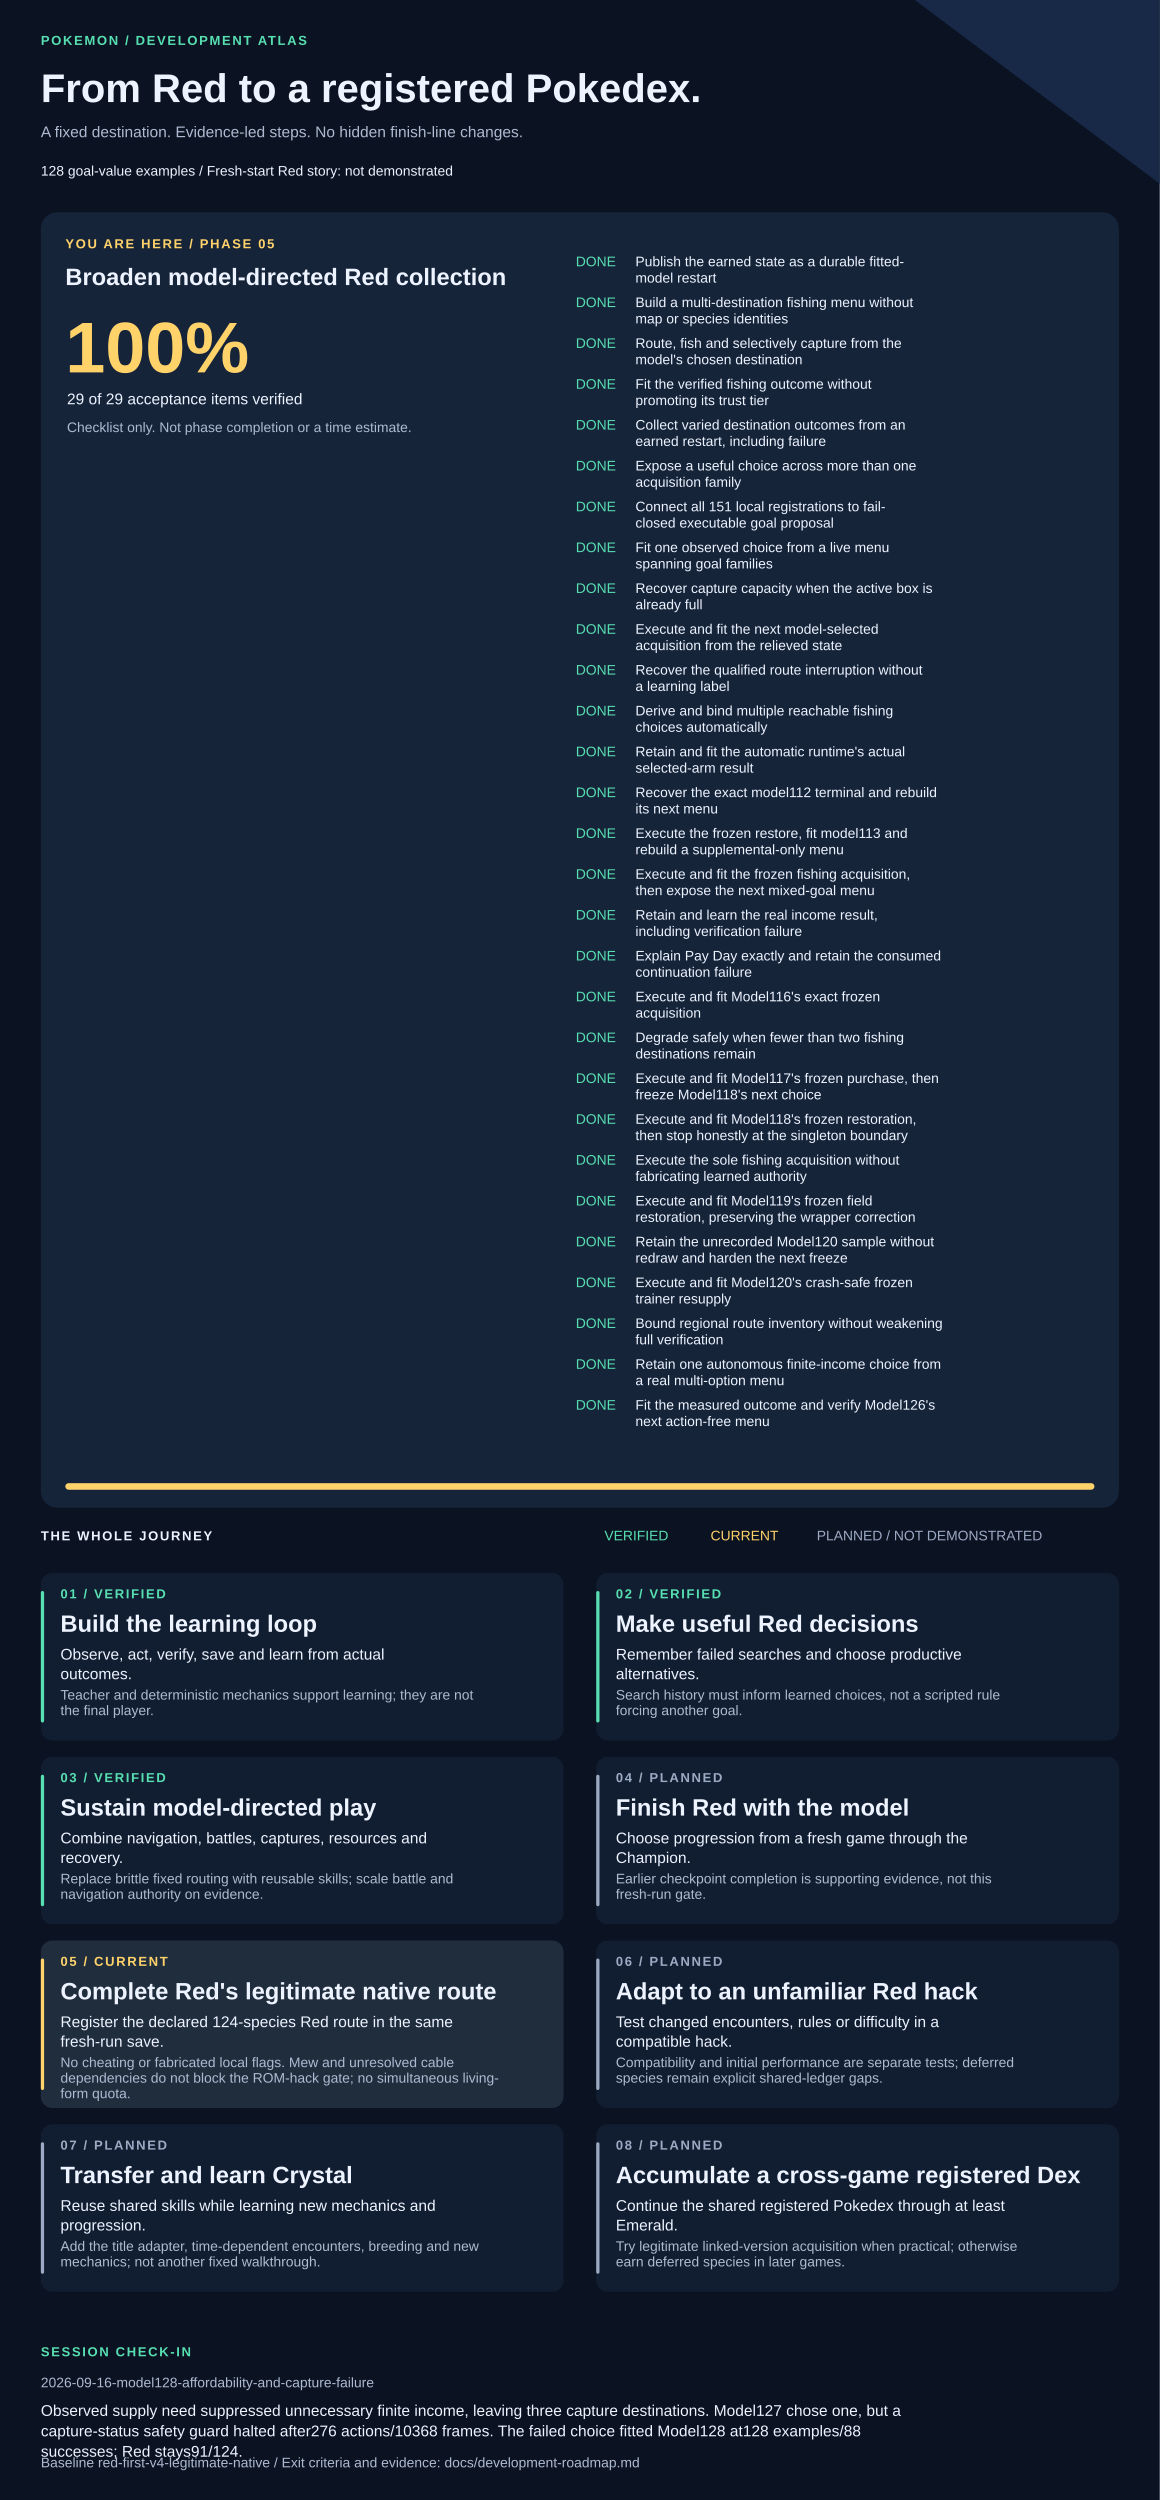
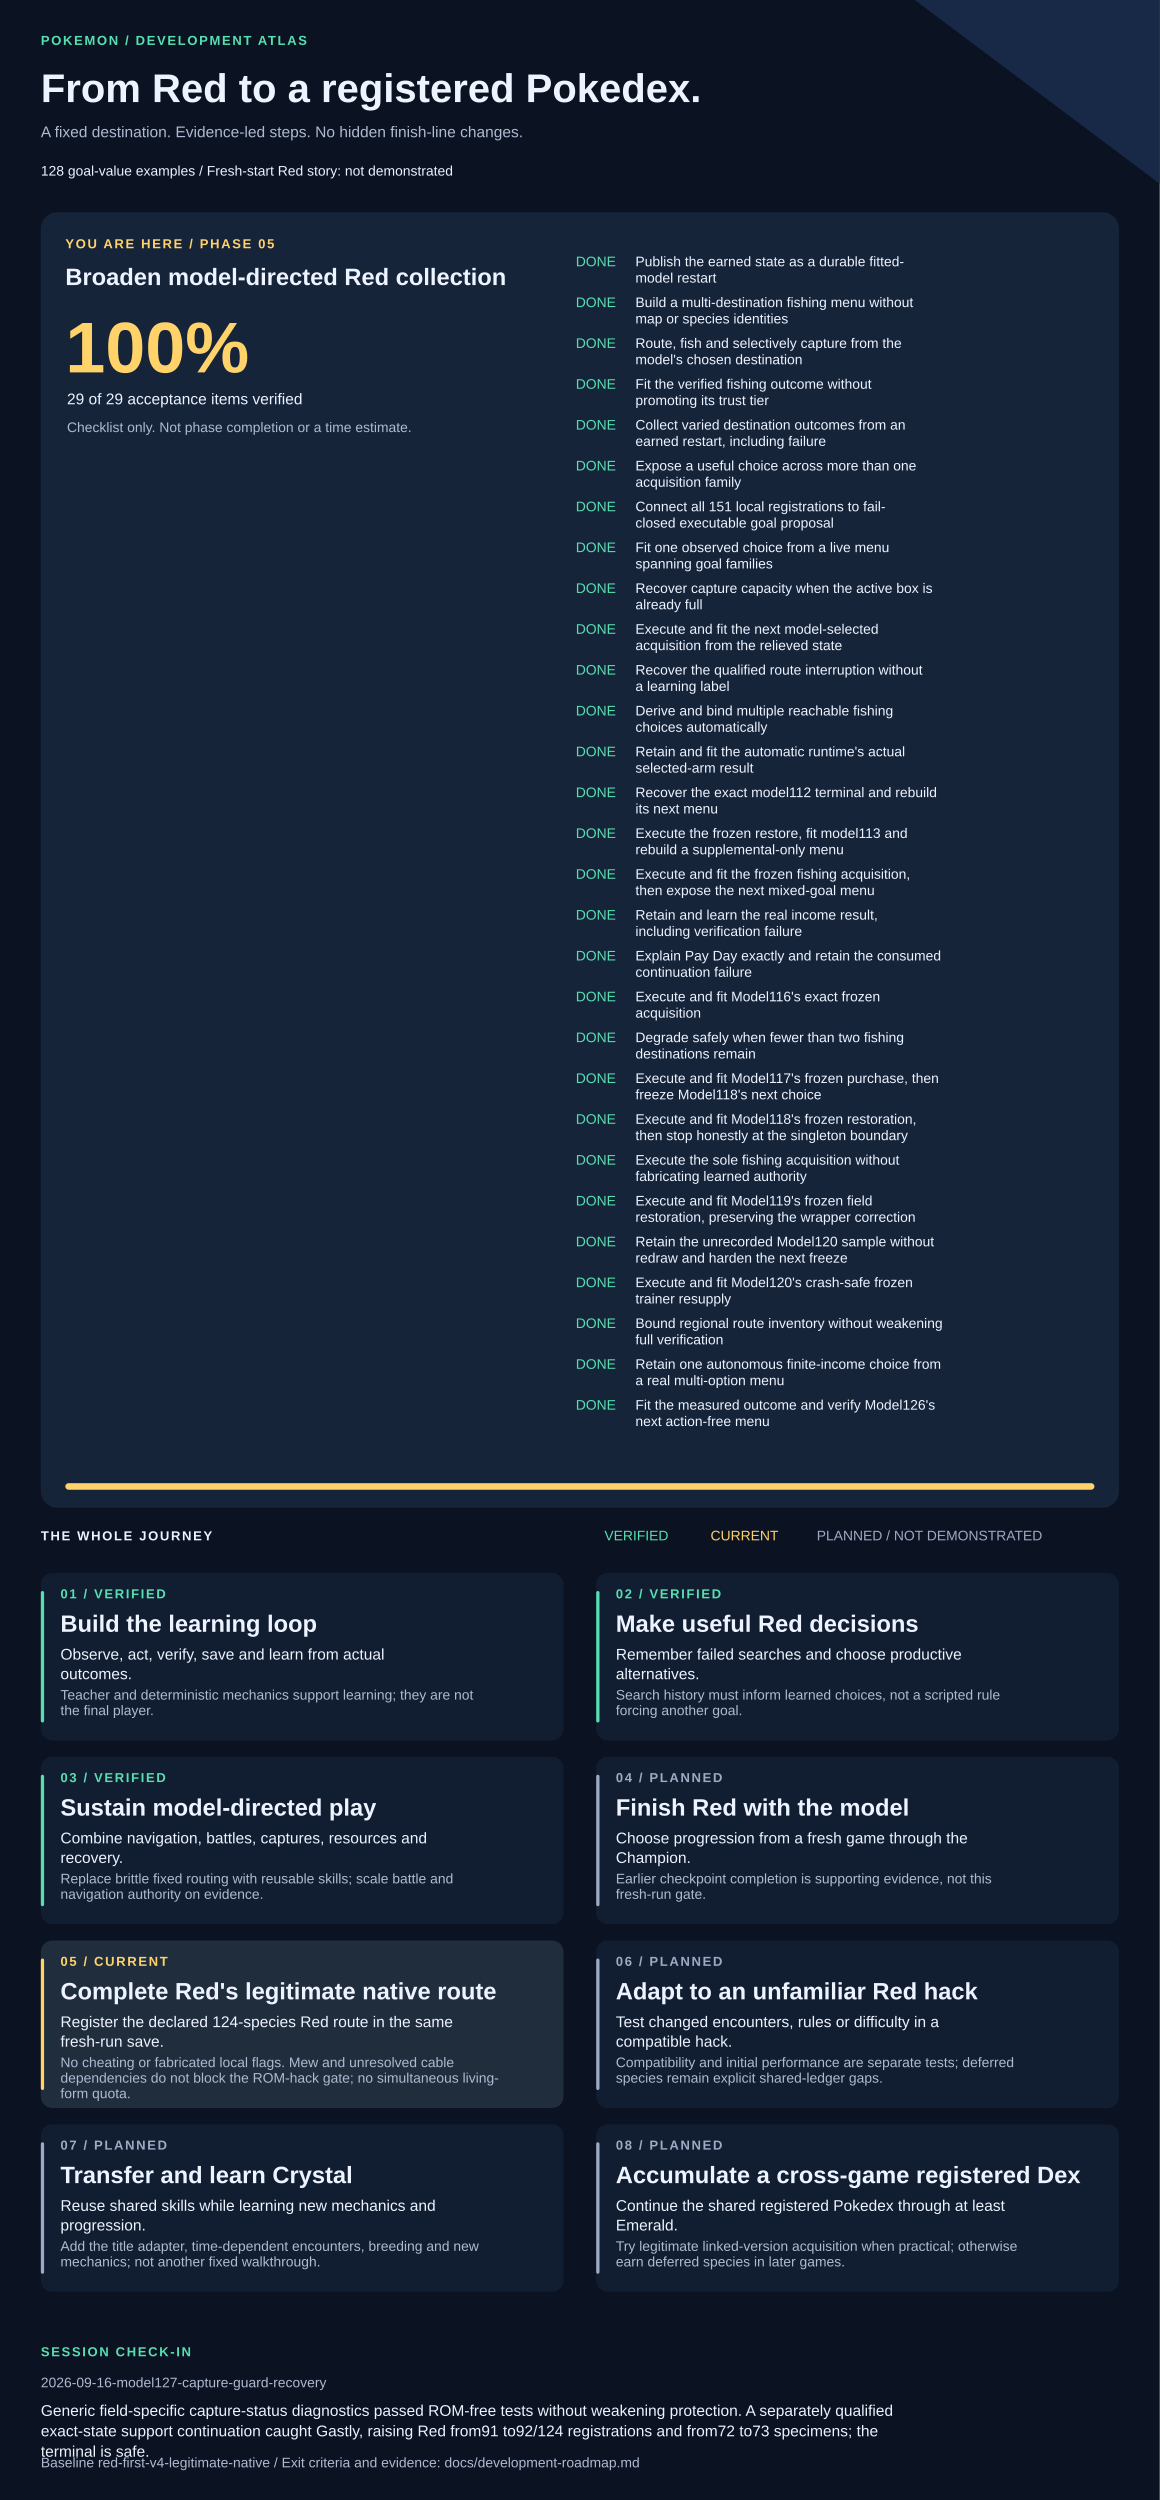
<svg xmlns="http://www.w3.org/2000/svg" width="1420" height="3061" viewBox="0 0 1420 3061" role="img" aria-labelledby="title description">
  <style>text{font-family:Arial,Helvetica,sans-serif;fill:#edf3ff}.muted{fill:#adbad1}.eyebrow{font-size:16px;letter-spacing:2px;font-weight:bold}.heading{font-size:29px;font-weight:bold}.body{font-size:19px}.small{font-size:17px}</style>
  <rect width="1420" height="3061" fill="#0b1221" />
  <path d="M1120 0H1420V225Z" fill="#172947" />
  <text x="50" y="55" class="eyebrow" style="fill:#57dfb1">POKEMON / DEVELOPMENT ATLAS</text>
  <text x="50" y="125" style="font-size:49px;font-weight:bold">From Red to a registered Pokedex.</text>
  <text x="50" y="168" class="body muted">A fixed destination. Evidence-led steps. No hidden finish-line changes.</text>
  <text x="50" y="215" class="small">128 goal-value examples  /  Fresh-start Red story: not demonstrated</text>
  <rect x="50" y="260" width="1320" height="1586" rx="20" fill="#16243a" />
  <text x="80" y="304" class="eyebrow" style="fill:#ffd36a">YOU ARE HERE / PHASE 05</text>
  <text x="80" y="349" class="heading">Broaden model-directed Red collection</text>
  <text x="80" y="456" style="font-size:88px;font-weight:bold;fill:#ffd36a">100%</text>
  <text x="82" y="495" class="body">29 of 29 acceptance items verified</text>
  <text x="82" y="529" class="small muted">Checklist only. Not phase completion or a time estimate.</text>
  <text x="705" y="326" class="small" style="fill:#57dfb1">DONE</text>
  <text x="778" y="326" class="small">Publish the earned state as a durable fitted-</text>
  <text x="778" y="346" class="small">model restart</text>
  <text x="705" y="376" class="small" style="fill:#57dfb1">DONE</text>
  <text x="778" y="376" class="small">Build a multi-destination fishing menu without</text>
  <text x="778" y="396" class="small">map or species identities</text>
  <text x="705" y="426" class="small" style="fill:#57dfb1">DONE</text>
  <text x="778" y="426" class="small">Route, fish and selectively capture from the</text>
  <text x="778" y="446" class="small">model's chosen destination</text>
  <text x="705" y="476" class="small" style="fill:#57dfb1">DONE</text>
  <text x="778" y="476" class="small">Fit the verified fishing outcome without</text>
  <text x="778" y="496" class="small">promoting its trust tier</text>
  <text x="705" y="526" class="small" style="fill:#57dfb1">DONE</text>
  <text x="778" y="526" class="small">Collect varied destination outcomes from an</text>
  <text x="778" y="546" class="small">earned restart, including failure</text>
  <text x="705" y="576" class="small" style="fill:#57dfb1">DONE</text>
  <text x="778" y="576" class="small">Expose a useful choice across more than one</text>
  <text x="778" y="596" class="small">acquisition family</text>
  <text x="705" y="626" class="small" style="fill:#57dfb1">DONE</text>
  <text x="778" y="626" class="small">Connect all 151 local registrations to fail-</text>
  <text x="778" y="646" class="small">closed executable goal proposal</text>
  <text x="705" y="676" class="small" style="fill:#57dfb1">DONE</text>
  <text x="778" y="676" class="small">Fit one observed choice from a live menu</text>
  <text x="778" y="696" class="small">spanning goal families</text>
  <text x="705" y="726" class="small" style="fill:#57dfb1">DONE</text>
  <text x="778" y="726" class="small">Recover capture capacity when the active box is</text>
  <text x="778" y="746" class="small">already full</text>
  <text x="705" y="776" class="small" style="fill:#57dfb1">DONE</text>
  <text x="778" y="776" class="small">Execute and fit the next model-selected</text>
  <text x="778" y="796" class="small">acquisition from the relieved state</text>
  <text x="705" y="826" class="small" style="fill:#57dfb1">DONE</text>
  <text x="778" y="826" class="small">Recover the qualified route interruption without</text>
  <text x="778" y="846" class="small">a learning label</text>
  <text x="705" y="876" class="small" style="fill:#57dfb1">DONE</text>
  <text x="778" y="876" class="small">Derive and bind multiple reachable fishing</text>
  <text x="778" y="896" class="small">choices automatically</text>
  <text x="705" y="926" class="small" style="fill:#57dfb1">DONE</text>
  <text x="778" y="926" class="small">Retain and fit the automatic runtime's actual</text>
  <text x="778" y="946" class="small">selected-arm result</text>
  <text x="705" y="976" class="small" style="fill:#57dfb1">DONE</text>
  <text x="778" y="976" class="small">Recover the exact model112 terminal and rebuild</text>
  <text x="778" y="996" class="small">its next menu</text>
  <text x="705" y="1026" class="small" style="fill:#57dfb1">DONE</text>
  <text x="778" y="1026" class="small">Execute the frozen restore, fit model113 and</text>
  <text x="778" y="1046" class="small">rebuild a supplemental-only menu</text>
  <text x="705" y="1076" class="small" style="fill:#57dfb1">DONE</text>
  <text x="778" y="1076" class="small">Execute and fit the frozen fishing acquisition,</text>
  <text x="778" y="1096" class="small">then expose the next mixed-goal menu</text>
  <text x="705" y="1126" class="small" style="fill:#57dfb1">DONE</text>
  <text x="778" y="1126" class="small">Retain and learn the real income result,</text>
  <text x="778" y="1146" class="small">including verification failure</text>
  <text x="705" y="1176" class="small" style="fill:#57dfb1">DONE</text>
  <text x="778" y="1176" class="small">Explain Pay Day exactly and retain the consumed</text>
  <text x="778" y="1196" class="small">continuation failure</text>
  <text x="705" y="1226" class="small" style="fill:#57dfb1">DONE</text>
  <text x="778" y="1226" class="small">Execute and fit Model116's exact frozen</text>
  <text x="778" y="1246" class="small">acquisition</text>
  <text x="705" y="1276" class="small" style="fill:#57dfb1">DONE</text>
  <text x="778" y="1276" class="small">Degrade safely when fewer than two fishing</text>
  <text x="778" y="1296" class="small">destinations remain</text>
  <text x="705" y="1326" class="small" style="fill:#57dfb1">DONE</text>
  <text x="778" y="1326" class="small">Execute and fit Model117's frozen purchase, then</text>
  <text x="778" y="1346" class="small">freeze Model118's next choice</text>
  <text x="705" y="1376" class="small" style="fill:#57dfb1">DONE</text>
  <text x="778" y="1376" class="small">Execute and fit Model118's frozen restoration,</text>
  <text x="778" y="1396" class="small">then stop honestly at the singleton boundary</text>
  <text x="705" y="1426" class="small" style="fill:#57dfb1">DONE</text>
  <text x="778" y="1426" class="small">Execute the sole fishing acquisition without</text>
  <text x="778" y="1446" class="small">fabricating learned authority</text>
  <text x="705" y="1476" class="small" style="fill:#57dfb1">DONE</text>
  <text x="778" y="1476" class="small">Execute and fit Model119's frozen field</text>
  <text x="778" y="1496" class="small">restoration, preserving the wrapper correction</text>
  <text x="705" y="1526" class="small" style="fill:#57dfb1">DONE</text>
  <text x="778" y="1526" class="small">Retain the unrecorded Model120 sample without</text>
  <text x="778" y="1546" class="small">redraw and harden the next freeze</text>
  <text x="705" y="1576" class="small" style="fill:#57dfb1">DONE</text>
  <text x="778" y="1576" class="small">Execute and fit Model120's crash-safe frozen</text>
  <text x="778" y="1596" class="small">trainer resupply</text>
  <text x="705" y="1626" class="small" style="fill:#57dfb1">DONE</text>
  <text x="778" y="1626" class="small">Bound regional route inventory without weakening</text>
  <text x="778" y="1646" class="small">full verification</text>
  <text x="705" y="1676" class="small" style="fill:#57dfb1">DONE</text>
  <text x="778" y="1676" class="small">Retain one autonomous finite-income choice from</text>
  <text x="778" y="1696" class="small">a real multi-option menu</text>
  <text x="705" y="1726" class="small" style="fill:#57dfb1">DONE</text>
  <text x="778" y="1726" class="small">Fit the measured outcome and verify Model126's</text>
  <text x="778" y="1746" class="small">next action-free menu</text>
  <rect x="80" y="1816" width="1260" height="8" rx="4" fill="#293b55" />
  <rect x="80" y="1816" width="1260" height="8" rx="4" fill="#ffd36a" />
  <text x="50" y="1886" class="eyebrow">THE WHOLE JOURNEY</text>
  <text x="740" y="1886" class="small" style="fill:#57dfb1">VERIFIED</text>
  <text x="870" y="1886" class="small" style="fill:#ffd36a">CURRENT</text>
  <text x="1000" y="1886" class="small" style="fill:#9daac4">PLANNED / NOT DEMONSTRATED</text>
  <rect x="50" y="1926" width="640" height="205" rx="14" fill="#111e31" />
  <rect x="50" y="1948" width="4" height="161" rx="2" fill="#57dfb1" />
  <text x="74" y="1957" class="eyebrow" style="fill:#57dfb1">01 / VERIFIED</text>
  <text x="74" y="1998" class="heading">Build the learning loop</text>
  <text x="74" y="2032" class="body">Observe, act, verify, save and learn from actual</text>
  <text x="74" y="2056" class="body">outcomes.</text>
  <text x="74" y="2081" class="small muted">Teacher and deterministic mechanics support learning; they are not</text>
  <text x="74" y="2100" class="small muted">the final player.</text>
  <rect x="730" y="1926" width="640" height="205" rx="14" fill="#111e31" />
  <rect x="730" y="1948" width="4" height="161" rx="2" fill="#57dfb1" />
  <text x="754" y="1957" class="eyebrow" style="fill:#57dfb1">02 / VERIFIED</text>
  <text x="754" y="1998" class="heading">Make useful Red decisions</text>
  <text x="754" y="2032" class="body">Remember failed searches and choose productive</text>
  <text x="754" y="2056" class="body">alternatives.</text>
  <text x="754" y="2081" class="small muted">Search history must inform learned choices, not a scripted rule</text>
  <text x="754" y="2100" class="small muted">forcing another goal.</text>
  <rect x="50" y="2151" width="640" height="205" rx="14" fill="#111e31" />
  <rect x="50" y="2173" width="4" height="161" rx="2" fill="#57dfb1" />
  <text x="74" y="2182" class="eyebrow" style="fill:#57dfb1">03 / VERIFIED</text>
  <text x="74" y="2223" class="heading">Sustain model-directed play</text>
  <text x="74" y="2257" class="body">Combine navigation, battles, captures, resources and</text>
  <text x="74" y="2281" class="body">recovery.</text>
  <text x="74" y="2306" class="small muted">Replace brittle fixed routing with reusable skills; scale battle and</text>
  <text x="74" y="2325" class="small muted">navigation authority on evidence.</text>
  <rect x="730" y="2151" width="640" height="205" rx="14" fill="#111e31" />
  <rect x="730" y="2173" width="4" height="161" rx="2" fill="#9daac4" />
  <text x="754" y="2182" class="eyebrow" style="fill:#9daac4">04 / PLANNED</text>
  <text x="754" y="2223" class="heading">Finish Red with the model</text>
  <text x="754" y="2257" class="body">Choose progression from a fresh game through the</text>
  <text x="754" y="2281" class="body">Champion.</text>
  <text x="754" y="2306" class="small muted">Earlier checkpoint completion is supporting evidence, not this</text>
  <text x="754" y="2325" class="small muted">fresh-run gate.</text>
  <rect x="50" y="2376" width="640" height="205" rx="14" fill="#202d3d" />
  <rect x="50" y="2398" width="4" height="161" rx="2" fill="#ffd36a" />
  <text x="74" y="2407" class="eyebrow" style="fill:#ffd36a">05 / CURRENT</text>
  <text x="74" y="2448" class="heading">Complete Red's legitimate native route</text>
  <text x="74" y="2482" class="body">Register the declared 124-species Red route in the same</text>
  <text x="74" y="2506" class="body">fresh-run save.</text>
  <text x="74" y="2531" class="small muted">No cheating or fabricated local flags. Mew and unresolved cable</text>
  <text x="74" y="2550" class="small muted">dependencies do not block the ROM-hack gate; no simultaneous living-</text>
  <text x="74" y="2569" class="small muted">form quota.</text>
  <rect x="730" y="2376" width="640" height="205" rx="14" fill="#111e31" />
  <rect x="730" y="2398" width="4" height="161" rx="2" fill="#9daac4" />
  <text x="754" y="2407" class="eyebrow" style="fill:#9daac4">06 / PLANNED</text>
  <text x="754" y="2448" class="heading">Adapt to an unfamiliar Red hack</text>
  <text x="754" y="2482" class="body">Test changed encounters, rules or difficulty in a</text>
  <text x="754" y="2506" class="body">compatible hack.</text>
  <text x="754" y="2531" class="small muted">Compatibility and initial performance are separate tests; deferred</text>
  <text x="754" y="2550" class="small muted">species remain explicit shared-ledger gaps.</text>
  <rect x="50" y="2601" width="640" height="205" rx="14" fill="#111e31" />
  <rect x="50" y="2623" width="4" height="161" rx="2" fill="#9daac4" />
  <text x="74" y="2632" class="eyebrow" style="fill:#9daac4">07 / PLANNED</text>
  <text x="74" y="2673" class="heading">Transfer and learn Crystal</text>
  <text x="74" y="2707" class="body">Reuse shared skills while learning new mechanics and</text>
  <text x="74" y="2731" class="body">progression.</text>
  <text x="74" y="2756" class="small muted">Add the title adapter, time-dependent encounters, breeding and new</text>
  <text x="74" y="2775" class="small muted">mechanics; not another fixed walkthrough.</text>
  <rect x="730" y="2601" width="640" height="205" rx="14" fill="#111e31" />
  <rect x="730" y="2623" width="4" height="161" rx="2" fill="#9daac4" />
  <text x="754" y="2632" class="eyebrow" style="fill:#9daac4">08 / PLANNED</text>
  <text x="754" y="2673" class="heading">Accumulate a cross-game registered Dex</text>
  <text x="754" y="2707" class="body">Continue the shared registered Pokedex through at least</text>
  <text x="754" y="2731" class="body">Emerald.</text>
  <text x="754" y="2756" class="small muted">Try legitimate linked-version acquisition when practical; otherwise</text>
  <text x="754" y="2775" class="small muted">earn deferred species in later games.</text>
  <text x="50" y="2885" class="eyebrow" style="fill:#57dfb1">SESSION CHECK-IN</text>
-   <text x="50" y="2923" class="small muted">2026-09-16-model128-affordability-and-capture-failure</text>
-   <text x="50" y="2958" class="body">Observed supply need suppressed unnecessary finite income, leaving three capture destinations. Model127 chose one, but a</text>
-   <text x="50" y="2983" class="body">capture-status safety guard halted after276 actions/10368 frames. The failed choice fitted Model128 at128 examples/88</text>
-   <text x="50" y="3008" class="body">successes; Red stays91/124.</text>
+   <text x="50" y="2923" class="small muted">2026-09-16-model127-capture-guard-recovery</text>
+   <text x="50" y="2958" class="body">Generic field-specific capture-status diagnostics passed ROM-free tests without weakening protection. A separately qualified</text>
+   <text x="50" y="2983" class="body">exact-state support continuation caught Gastly, raising Red from91 to92/124 registrations and from72 to73 specimens; the</text>
+   <text x="50" y="3008" class="body">terminal is safe.</text>
  <text x="50" y="3021" class="small muted">Baseline red-first-v4-legitimate-native / Exit criteria and evidence: docs/development-roadmap.md</text>
</svg>
